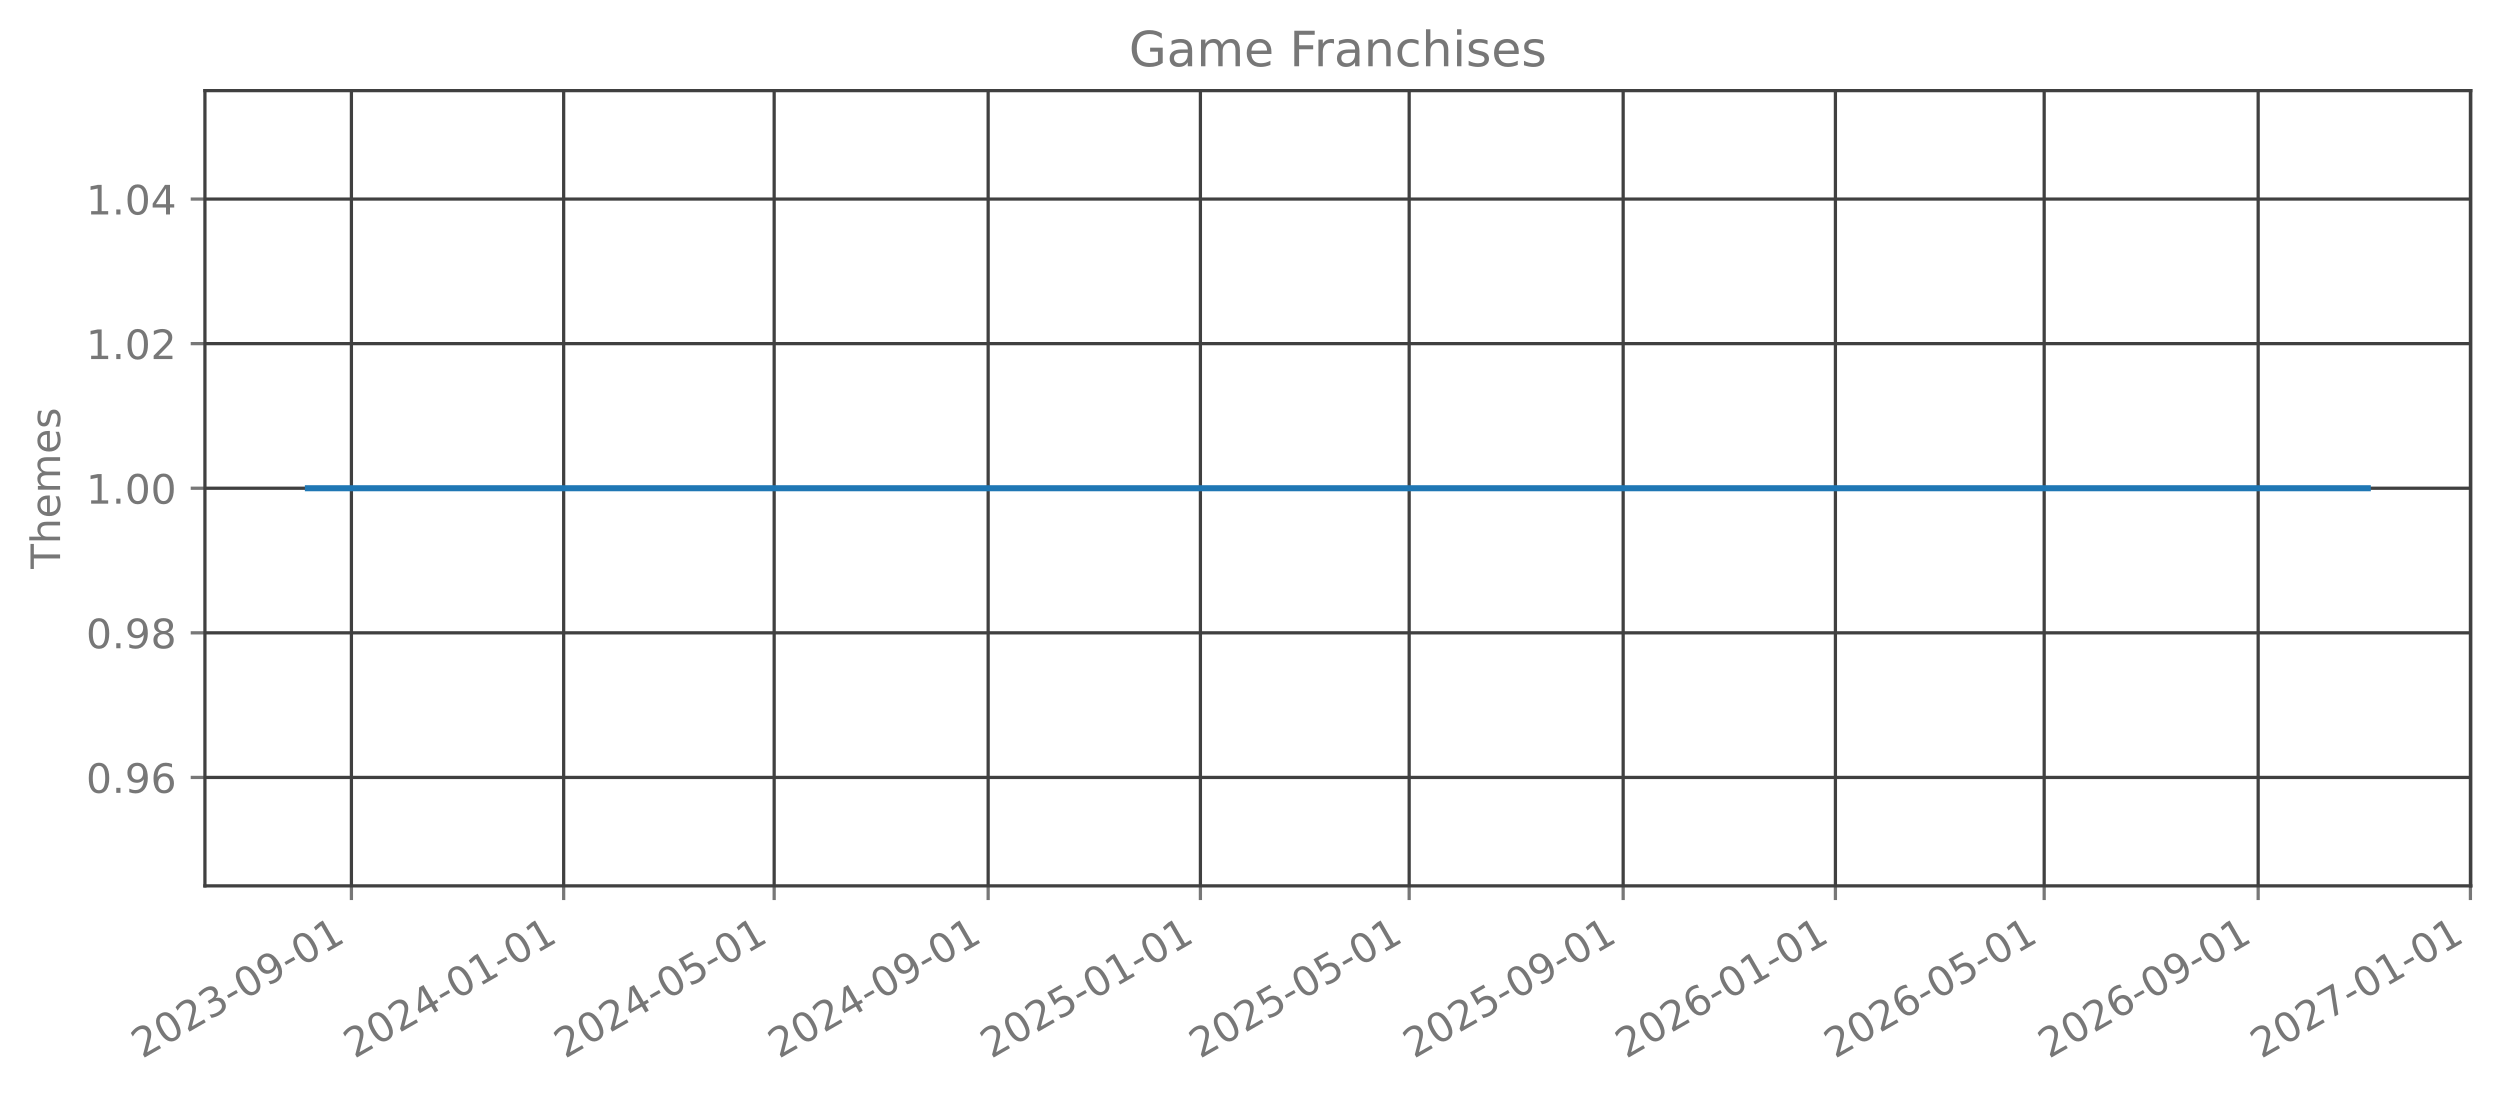
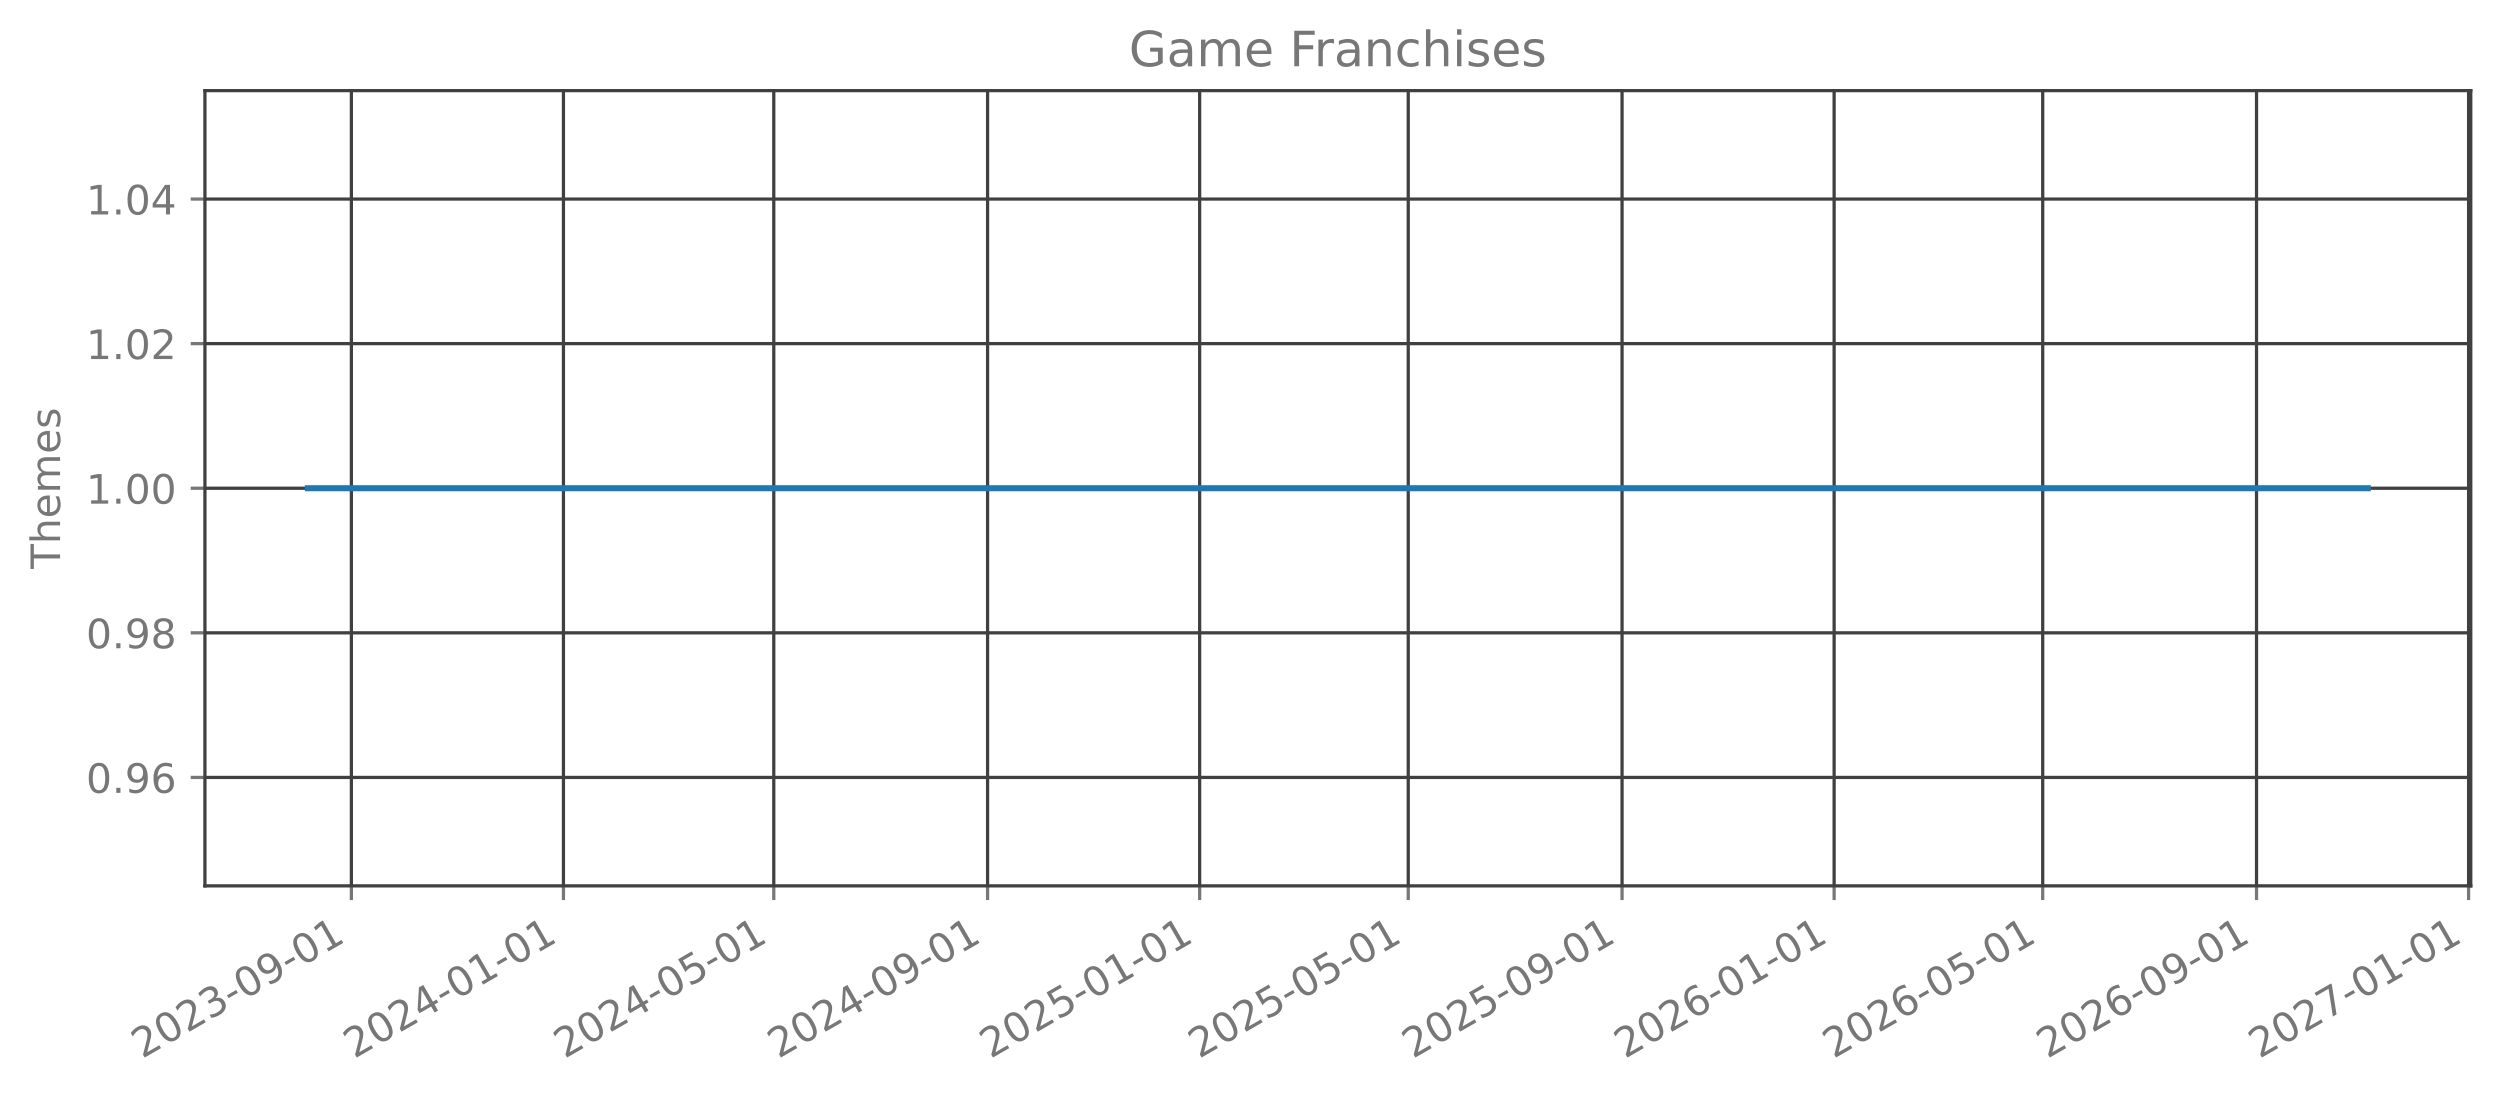
<svg xmlns="http://www.w3.org/2000/svg" xmlns:xlink="http://www.w3.org/1999/xlink" width="615.666pt" height="270.076pt" viewBox="0 0 615.666 270.076" version="1.1">
  <defs>
    <style type="text/css">*{stroke-linejoin: round; stroke-linecap: butt}</style>
  </defs>
  <g id="figure_1">
    <g id="patch_1">
      <path d="M 0 270.076  L 615.666 270.076  L 615.666 -0  L 0 -0  L 0 270.076  z " style="fill: none; opacity: 0" />
    </g>
    <g id="axes_1">
      <g id="patch_2">
        <path d="M 50.466 218.158  L 608.466 218.158  L 608.466 22.318  L 50.466 22.318  L 50.466 218.158  z " style="fill: none; opacity: 0" />
      </g>
      <g id="matplotlib.axis_1">
        <g id="xtick_1">
          <g id="line2d_1">
-             <path d="M 86.541 218.158  L 86.541 22.318  " clip-path="url(#p8326d4b611)" style="fill: none; stroke: #404040; stroke-width: 0.8; stroke-linecap: square" />
+             <path d="M 86.532 218.158  L 86.532 22.318  " clip-path="url(#pf5704dc66c)" style="fill: none; stroke: #404040; stroke-width: 0.8; stroke-linecap: square" />
          </g>
          <g id="line2d_2">
            <defs>
-               <path id="m938b576779" d="M 0 0  L 0 3.5  " style="stroke: #777777; stroke-width: 0.8" />
+               <path id="mc1714eb7d4" d="M 0 0  L 0 3.5  " style="stroke: #777777; stroke-width: 0.8" />
            </defs>
            <g>
-               <use xlink:href="#m938b576779" x="86.541" y="218.158" style="fill: #777777; stroke: #777777; stroke-width: 0.8" />
+               <use xlink:href="#mc1714eb7d4" x="86.532" y="218.158" style="fill: #777777; stroke: #777777; stroke-width: 0.8" />
            </g>
          </g>
          <g id="text_1">
-             <g style="fill: #777777" transform="translate(35.01026 260.7957) rotate(-30) scale(0.1 -0.1)">
+             <g style="fill: #777777" transform="translate(35.00122 260.7957) rotate(-30) scale(0.1 -0.1)">
              <defs>
                <path id="DejaVuSans-15" d="M 1228 531  L 3431 531  L 3431 0  L 469 0  L 469 531  Q 828 903 1448 1529  Q 2069 2156 2228 2338  Q 2531 2678 2651 2914  Q 2772 3150 2772 3378  Q 2772 3750 2511 3984  Q 2250 4219 1831 4219  Q 1534 4219 1204 4116  Q 875 4013 500 3803  L 500 4441  Q 881 4594 1212 4672  Q 1544 4750 1819 4750  Q 2544 4750 2975 4387  Q 3406 4025 3406 3419  Q 3406 3131 3298 2873  Q 3191 2616 2906 2266  Q 2828 2175 2409 1742  Q 1991 1309 1228 531  z " transform="scale(0.015625)" />
                <path id="DejaVuSans-13" d="M 2034 4250  Q 1547 4250 1301 3770  Q 1056 3291 1056 2328  Q 1056 1369 1301 889  Q 1547 409 2034 409  Q 2525 409 2770 889  Q 3016 1369 3016 2328  Q 3016 3291 2770 3770  Q 2525 4250 2034 4250  z M 2034 4750  Q 2819 4750 3233 4129  Q 3647 3509 3647 2328  Q 3647 1150 3233 529  Q 2819 -91 2034 -91  Q 1250 -91 836 529  Q 422 1150 422 2328  Q 422 3509 836 4129  Q 1250 4750 2034 4750  z " transform="scale(0.015625)" />
                <path id="DejaVuSans-16" d="M 2597 2516  Q 3050 2419 3304 2112  Q 3559 1806 3559 1356  Q 3559 666 3084 287  Q 2609 -91 1734 -91  Q 1441 -91 1130 -33  Q 819 25 488 141  L 488 750  Q 750 597 1062 519  Q 1375 441 1716 441  Q 2309 441 2620 675  Q 2931 909 2931 1356  Q 2931 1769 2642 2001  Q 2353 2234 1838 2234  L 1294 2234  L 1294 2753  L 1863 2753  Q 2328 2753 2575 2939  Q 2822 3125 2822 3475  Q 2822 3834 2567 4026  Q 2313 4219 1838 4219  Q 1578 4219 1281 4162  Q 984 4106 628 3988  L 628 4550  Q 988 4650 1302 4700  Q 1616 4750 1894 4750  Q 2613 4750 3031 4423  Q 3450 4097 3450 3541  Q 3450 3153 3228 2886  Q 3006 2619 2597 2516  z " transform="scale(0.015625)" />
                <path id="DejaVuSans-10" d="M 313 2009  L 1997 2009  L 1997 1497  L 313 1497  L 313 2009  z " transform="scale(0.015625)" />
                <path id="DejaVuSans-1c" d="M 703 97  L 703 672  Q 941 559 1184 500  Q 1428 441 1663 441  Q 2288 441 2617 861  Q 2947 1281 2994 2138  Q 2813 1869 2534 1725  Q 2256 1581 1919 1581  Q 1219 1581 811 2004  Q 403 2428 403 3163  Q 403 3881 828 4315  Q 1253 4750 1959 4750  Q 2769 4750 3195 4129  Q 3622 3509 3622 2328  Q 3622 1225 3098 567  Q 2575 -91 1691 -91  Q 1453 -91 1209 -44  Q 966 3 703 97  z M 1959 2075  Q 2384 2075 2632 2365  Q 2881 2656 2881 3163  Q 2881 3666 2632 3958  Q 2384 4250 1959 4250  Q 1534 4250 1286 3958  Q 1038 3666 1038 3163  Q 1038 2656 1286 2365  Q 1534 2075 1959 2075  z " transform="scale(0.015625)" />
                <path id="DejaVuSans-14" d="M 794 531  L 1825 531  L 1825 4091  L 703 3866  L 703 4441  L 1819 4666  L 2450 4666  L 2450 531  L 3481 531  L 3481 0  L 794 0  L 794 531  z " transform="scale(0.015625)" />
              </defs>
              <use xlink:href="#DejaVuSans-15" />
              <use xlink:href="#DejaVuSans-13" transform="translate(63.625 0)" />
              <use xlink:href="#DejaVuSans-15" transform="translate(127.25 0)" />
              <use xlink:href="#DejaVuSans-16" transform="translate(190.875 0)" />
              <use xlink:href="#DejaVuSans-10" transform="translate(254.5 0)" />
              <use xlink:href="#DejaVuSans-13" transform="translate(290.5781 0)" />
              <use xlink:href="#DejaVuSans-1c" transform="translate(354.2031 0)" />
              <use xlink:href="#DejaVuSans-10" transform="translate(417.8281 0)" />
              <use xlink:href="#DejaVuSans-13" transform="translate(453.9062 0)" />
              <use xlink:href="#DejaVuSans-14" transform="translate(517.5312 0)" />
            </g>
          </g>
        </g>
        <g id="xtick_2">
          <g id="line2d_3">
-             <path d="M 138.811 218.158  L 138.811 22.318  " clip-path="url(#p8326d4b611)" style="fill: none; stroke: #404040; stroke-width: 0.8; stroke-linecap: square" />
+             <path d="M 138.758 218.158  L 138.758 22.318  " clip-path="url(#pf5704dc66c)" style="fill: none; stroke: #404040; stroke-width: 0.8; stroke-linecap: square" />
          </g>
          <g id="line2d_4">
            <g>
-               <use xlink:href="#m938b576779" x="138.811" y="218.158" style="fill: #777777; stroke: #777777; stroke-width: 0.8" />
+               <use xlink:href="#mc1714eb7d4" x="138.758" y="218.158" style="fill: #777777; stroke: #777777; stroke-width: 0.8" />
            </g>
          </g>
          <g id="text_2">
-             <g style="fill: #777777" transform="translate(87.27991 260.7957) rotate(-30) scale(0.1 -0.1)">
+             <g style="fill: #777777" transform="translate(87.22677 260.7957) rotate(-30) scale(0.1 -0.1)">
              <defs>
                <path id="DejaVuSans-17" d="M 2419 4116  L 825 1625  L 2419 1625  L 2419 4116  z M 2253 4666  L 3047 4666  L 3047 1625  L 3713 1625  L 3713 1100  L 3047 1100  L 3047 0  L 2419 0  L 2419 1100  L 313 1100  L 313 1709  L 2253 4666  z " transform="scale(0.015625)" />
              </defs>
              <use xlink:href="#DejaVuSans-15" />
              <use xlink:href="#DejaVuSans-13" transform="translate(63.625 0)" />
              <use xlink:href="#DejaVuSans-15" transform="translate(127.25 0)" />
              <use xlink:href="#DejaVuSans-17" transform="translate(190.875 0)" />
              <use xlink:href="#DejaVuSans-10" transform="translate(254.5 0)" />
              <use xlink:href="#DejaVuSans-13" transform="translate(290.5781 0)" />
              <use xlink:href="#DejaVuSans-14" transform="translate(354.2031 0)" />
              <use xlink:href="#DejaVuSans-10" transform="translate(417.8281 0)" />
              <use xlink:href="#DejaVuSans-13" transform="translate(453.9062 0)" />
              <use xlink:href="#DejaVuSans-14" transform="translate(517.5312 0)" />
            </g>
          </g>
        </g>
        <g id="xtick_3">
          <g id="line2d_5">
-             <path d="M 190.652 218.158  L 190.652 22.318  " clip-path="url(#p8326d4b611)" style="fill: none; stroke: #404040; stroke-width: 0.8; stroke-linecap: square" />
+             <path d="M 190.555 218.158  L 190.555 22.318  " clip-path="url(#pf5704dc66c)" style="fill: none; stroke: #404040; stroke-width: 0.8; stroke-linecap: square" />
          </g>
          <g id="line2d_6">
            <g>
-               <use xlink:href="#m938b576779" x="190.652" y="218.158" style="fill: #777777; stroke: #777777; stroke-width: 0.8" />
+               <use xlink:href="#mc1714eb7d4" x="190.555" y="218.158" style="fill: #777777; stroke: #777777; stroke-width: 0.8" />
            </g>
          </g>
          <g id="text_3">
-             <g style="fill: #777777" transform="translate(139.1211 260.7957) rotate(-30) scale(0.1 -0.1)">
+             <g style="fill: #777777" transform="translate(139.0242 260.7957) rotate(-30) scale(0.1 -0.1)">
              <defs>
                <path id="DejaVuSans-18" d="M 691 4666  L 3169 4666  L 3169 4134  L 1269 4134  L 1269 2991  Q 1406 3038 1543 3061  Q 1681 3084 1819 3084  Q 2600 3084 3056 2656  Q 3513 2228 3513 1497  Q 3513 744 3044 326  Q 2575 -91 1722 -91  Q 1428 -91 1123 -41  Q 819 9 494 109  L 494 744  Q 775 591 1075 516  Q 1375 441 1709 441  Q 2250 441 2565 725  Q 2881 1009 2881 1497  Q 2881 1984 2565 2268  Q 2250 2553 1709 2553  Q 1456 2553 1204 2497  Q 953 2441 691 2322  L 691 4666  z " transform="scale(0.015625)" />
              </defs>
              <use xlink:href="#DejaVuSans-15" />
              <use xlink:href="#DejaVuSans-13" transform="translate(63.625 0)" />
              <use xlink:href="#DejaVuSans-15" transform="translate(127.25 0)" />
              <use xlink:href="#DejaVuSans-17" transform="translate(190.875 0)" />
              <use xlink:href="#DejaVuSans-10" transform="translate(254.5 0)" />
              <use xlink:href="#DejaVuSans-13" transform="translate(290.5781 0)" />
              <use xlink:href="#DejaVuSans-18" transform="translate(354.2031 0)" />
              <use xlink:href="#DejaVuSans-10" transform="translate(417.8281 0)" />
              <use xlink:href="#DejaVuSans-13" transform="translate(453.9062 0)" />
              <use xlink:href="#DejaVuSans-14" transform="translate(517.5312 0)" />
            </g>
          </g>
        </g>
        <g id="xtick_4">
          <g id="line2d_7">
-             <path d="M 243.35 218.158  L 243.35 22.318  " clip-path="url(#p8326d4b611)" style="fill: none; stroke: #404040; stroke-width: 0.8; stroke-linecap: square" />
+             <path d="M 243.209 218.158  L 243.209 22.318  " clip-path="url(#pf5704dc66c)" style="fill: none; stroke: #404040; stroke-width: 0.8; stroke-linecap: square" />
          </g>
          <g id="line2d_8">
            <g>
-               <use xlink:href="#m938b576779" x="243.35" y="218.158" style="fill: #777777; stroke: #777777; stroke-width: 0.8" />
+               <use xlink:href="#mc1714eb7d4" x="243.209" y="218.158" style="fill: #777777; stroke: #777777; stroke-width: 0.8" />
            </g>
          </g>
          <g id="text_4">
-             <g style="fill: #777777" transform="translate(191.8192 260.7957) rotate(-30) scale(0.1 -0.1)">
+             <g style="fill: #777777" transform="translate(191.6779 260.7957) rotate(-30) scale(0.1 -0.1)">
              <use xlink:href="#DejaVuSans-15" />
              <use xlink:href="#DejaVuSans-13" transform="translate(63.625 0)" />
              <use xlink:href="#DejaVuSans-15" transform="translate(127.25 0)" />
              <use xlink:href="#DejaVuSans-17" transform="translate(190.875 0)" />
              <use xlink:href="#DejaVuSans-10" transform="translate(254.5 0)" />
              <use xlink:href="#DejaVuSans-13" transform="translate(290.5781 0)" />
              <use xlink:href="#DejaVuSans-1c" transform="translate(354.2031 0)" />
              <use xlink:href="#DejaVuSans-10" transform="translate(417.8281 0)" />
              <use xlink:href="#DejaVuSans-13" transform="translate(453.9062 0)" />
              <use xlink:href="#DejaVuSans-14" transform="translate(517.5312 0)" />
            </g>
          </g>
        </g>
        <g id="xtick_5">
          <g id="line2d_9">
-             <path d="M 295.62 218.158  L 295.62 22.318  " clip-path="url(#p8326d4b611)" style="fill: none; stroke: #404040; stroke-width: 0.8; stroke-linecap: square" />
+             <path d="M 295.434 218.158  L 295.434 22.318  " clip-path="url(#pf5704dc66c)" style="fill: none; stroke: #404040; stroke-width: 0.8; stroke-linecap: square" />
          </g>
          <g id="line2d_10">
            <g>
-               <use xlink:href="#m938b576779" x="295.62" y="218.158" style="fill: #777777; stroke: #777777; stroke-width: 0.8" />
+               <use xlink:href="#mc1714eb7d4" x="295.434" y="218.158" style="fill: #777777; stroke: #777777; stroke-width: 0.8" />
            </g>
          </g>
          <g id="text_5">
-             <g style="fill: #777777" transform="translate(244.0889 260.7957) rotate(-30) scale(0.1 -0.1)">
+             <g style="fill: #777777" transform="translate(243.9034 260.7957) rotate(-30) scale(0.1 -0.1)">
              <use xlink:href="#DejaVuSans-15" />
              <use xlink:href="#DejaVuSans-13" transform="translate(63.625 0)" />
              <use xlink:href="#DejaVuSans-15" transform="translate(127.25 0)" />
              <use xlink:href="#DejaVuSans-18" transform="translate(190.875 0)" />
              <use xlink:href="#DejaVuSans-10" transform="translate(254.5 0)" />
              <use xlink:href="#DejaVuSans-13" transform="translate(290.5781 0)" />
              <use xlink:href="#DejaVuSans-14" transform="translate(354.2031 0)" />
              <use xlink:href="#DejaVuSans-10" transform="translate(417.8281 0)" />
              <use xlink:href="#DejaVuSans-13" transform="translate(453.9062 0)" />
              <use xlink:href="#DejaVuSans-14" transform="translate(517.5312 0)" />
            </g>
          </g>
        </g>
        <g id="xtick_6">
          <g id="line2d_11">
-             <path d="M 347.032 218.158  L 347.032 22.318  " clip-path="url(#p8326d4b611)" style="fill: none; stroke: #404040; stroke-width: 0.8; stroke-linecap: square" />
+             <path d="M 346.804 218.158  L 346.804 22.318  " clip-path="url(#pf5704dc66c)" style="fill: none; stroke: #404040; stroke-width: 0.8; stroke-linecap: square" />
          </g>
          <g id="line2d_12">
            <g>
-               <use xlink:href="#m938b576779" x="347.032" y="218.158" style="fill: #777777; stroke: #777777; stroke-width: 0.8" />
+               <use xlink:href="#mc1714eb7d4" x="346.804" y="218.158" style="fill: #777777; stroke: #777777; stroke-width: 0.8" />
            </g>
          </g>
          <g id="text_6">
-             <g style="fill: #777777" transform="translate(295.5017 260.7957) rotate(-30) scale(0.1 -0.1)">
+             <g style="fill: #777777" transform="translate(295.2728 260.7957) rotate(-30) scale(0.1 -0.1)">
              <use xlink:href="#DejaVuSans-15" />
              <use xlink:href="#DejaVuSans-13" transform="translate(63.625 0)" />
              <use xlink:href="#DejaVuSans-15" transform="translate(127.25 0)" />
              <use xlink:href="#DejaVuSans-18" transform="translate(190.875 0)" />
              <use xlink:href="#DejaVuSans-10" transform="translate(254.5 0)" />
              <use xlink:href="#DejaVuSans-13" transform="translate(290.5781 0)" />
              <use xlink:href="#DejaVuSans-18" transform="translate(354.2031 0)" />
              <use xlink:href="#DejaVuSans-10" transform="translate(417.8281 0)" />
              <use xlink:href="#DejaVuSans-13" transform="translate(453.9062 0)" />
              <use xlink:href="#DejaVuSans-14" transform="translate(517.5312 0)" />
            </g>
          </g>
        </g>
        <g id="xtick_7">
          <g id="line2d_13">
-             <path d="M 399.731 218.158  L 399.731 22.318  " clip-path="url(#p8326d4b611)" style="fill: none; stroke: #404040; stroke-width: 0.8; stroke-linecap: square" />
+             <path d="M 399.457 218.158  L 399.457 22.318  " clip-path="url(#pf5704dc66c)" style="fill: none; stroke: #404040; stroke-width: 0.8; stroke-linecap: square" />
          </g>
          <g id="line2d_14">
            <g>
-               <use xlink:href="#m938b576779" x="399.731" y="218.158" style="fill: #777777; stroke: #777777; stroke-width: 0.8" />
+               <use xlink:href="#mc1714eb7d4" x="399.457" y="218.158" style="fill: #777777; stroke: #777777; stroke-width: 0.8" />
            </g>
          </g>
          <g id="text_7">
-             <g style="fill: #777777" transform="translate(348.1998 260.7957) rotate(-30) scale(0.1 -0.1)">
+             <g style="fill: #777777" transform="translate(347.9264 260.7957) rotate(-30) scale(0.1 -0.1)">
              <use xlink:href="#DejaVuSans-15" />
              <use xlink:href="#DejaVuSans-13" transform="translate(63.625 0)" />
              <use xlink:href="#DejaVuSans-15" transform="translate(127.25 0)" />
              <use xlink:href="#DejaVuSans-18" transform="translate(190.875 0)" />
              <use xlink:href="#DejaVuSans-10" transform="translate(254.5 0)" />
              <use xlink:href="#DejaVuSans-13" transform="translate(290.5781 0)" />
              <use xlink:href="#DejaVuSans-1c" transform="translate(354.2031 0)" />
              <use xlink:href="#DejaVuSans-10" transform="translate(417.8281 0)" />
              <use xlink:href="#DejaVuSans-13" transform="translate(453.9062 0)" />
              <use xlink:href="#DejaVuSans-14" transform="translate(517.5312 0)" />
            </g>
          </g>
        </g>
        <g id="xtick_8">
          <g id="line2d_15">
-             <path d="M 452 218.158  L 452 22.318  " clip-path="url(#p8326d4b611)" style="fill: none; stroke: #404040; stroke-width: 0.8; stroke-linecap: square" />
+             <path d="M 451.683 218.158  L 451.683 22.318  " clip-path="url(#pf5704dc66c)" style="fill: none; stroke: #404040; stroke-width: 0.8; stroke-linecap: square" />
          </g>
          <g id="line2d_16">
            <g>
-               <use xlink:href="#m938b576779" x="452" y="218.158" style="fill: #777777; stroke: #777777; stroke-width: 0.8" />
+               <use xlink:href="#mc1714eb7d4" x="451.683" y="218.158" style="fill: #777777; stroke: #777777; stroke-width: 0.8" />
            </g>
          </g>
          <g id="text_8">
-             <g style="fill: #777777" transform="translate(400.4694 260.7957) rotate(-30) scale(0.1 -0.1)">
+             <g style="fill: #777777" transform="translate(400.152 260.7957) rotate(-30) scale(0.1 -0.1)">
              <defs>
                <path id="DejaVuSans-19" d="M 2113 2584  Q 1688 2584 1439 2293  Q 1191 2003 1191 1497  Q 1191 994 1439 701  Q 1688 409 2113 409  Q 2538 409 2786 701  Q 3034 994 3034 1497  Q 3034 2003 2786 2293  Q 2538 2584 2113 2584  z M 3366 4563  L 3366 3988  Q 3128 4100 2886 4159  Q 2644 4219 2406 4219  Q 1781 4219 1451 3797  Q 1122 3375 1075 2522  Q 1259 2794 1537 2939  Q 1816 3084 2150 3084  Q 2853 3084 3261 2657  Q 3669 2231 3669 1497  Q 3669 778 3244 343  Q 2819 -91 2113 -91  Q 1303 -91 875 529  Q 447 1150 447 2328  Q 447 3434 972 4092  Q 1497 4750 2381 4750  Q 2619 4750 2861 4703  Q 3103 4656 3366 4563  z " transform="scale(0.015625)" />
              </defs>
              <use xlink:href="#DejaVuSans-15" />
              <use xlink:href="#DejaVuSans-13" transform="translate(63.625 0)" />
              <use xlink:href="#DejaVuSans-15" transform="translate(127.25 0)" />
              <use xlink:href="#DejaVuSans-19" transform="translate(190.875 0)" />
              <use xlink:href="#DejaVuSans-10" transform="translate(254.5 0)" />
              <use xlink:href="#DejaVuSans-13" transform="translate(290.5781 0)" />
              <use xlink:href="#DejaVuSans-14" transform="translate(354.2031 0)" />
              <use xlink:href="#DejaVuSans-10" transform="translate(417.8281 0)" />
              <use xlink:href="#DejaVuSans-13" transform="translate(453.9062 0)" />
              <use xlink:href="#DejaVuSans-14" transform="translate(517.5312 0)" />
            </g>
          </g>
        </g>
        <g id="xtick_9">
          <g id="line2d_17">
-             <path d="M 503.413 218.158  L 503.413 22.318  " clip-path="url(#p8326d4b611)" style="fill: none; stroke: #404040; stroke-width: 0.8; stroke-linecap: square" />
+             <path d="M 503.052 218.158  L 503.052 22.318  " clip-path="url(#pf5704dc66c)" style="fill: none; stroke: #404040; stroke-width: 0.8; stroke-linecap: square" />
          </g>
          <g id="line2d_18">
            <g>
-               <use xlink:href="#m938b576779" x="503.413" y="218.158" style="fill: #777777; stroke: #777777; stroke-width: 0.8" />
+               <use xlink:href="#mc1714eb7d4" x="503.052" y="218.158" style="fill: #777777; stroke: #777777; stroke-width: 0.8" />
            </g>
          </g>
          <g id="text_9">
-             <g style="fill: #777777" transform="translate(451.8822 260.7957) rotate(-30) scale(0.1 -0.1)">
+             <g style="fill: #777777" transform="translate(451.5214 260.7957) rotate(-30) scale(0.1 -0.1)">
              <use xlink:href="#DejaVuSans-15" />
              <use xlink:href="#DejaVuSans-13" transform="translate(63.625 0)" />
              <use xlink:href="#DejaVuSans-15" transform="translate(127.25 0)" />
              <use xlink:href="#DejaVuSans-19" transform="translate(190.875 0)" />
              <use xlink:href="#DejaVuSans-10" transform="translate(254.5 0)" />
              <use xlink:href="#DejaVuSans-13" transform="translate(290.5781 0)" />
              <use xlink:href="#DejaVuSans-18" transform="translate(354.2031 0)" />
              <use xlink:href="#DejaVuSans-10" transform="translate(417.8281 0)" />
              <use xlink:href="#DejaVuSans-13" transform="translate(453.9062 0)" />
              <use xlink:href="#DejaVuSans-14" transform="translate(517.5312 0)" />
            </g>
          </g>
        </g>
        <g id="xtick_10">
          <g id="line2d_19">
-             <path d="M 556.111 218.158  L 556.111 22.318  " clip-path="url(#p8326d4b611)" style="fill: none; stroke: #404040; stroke-width: 0.8; stroke-linecap: square" />
+             <path d="M 555.706 218.158  L 555.706 22.318  " clip-path="url(#pf5704dc66c)" style="fill: none; stroke: #404040; stroke-width: 0.8; stroke-linecap: square" />
          </g>
          <g id="line2d_20">
            <g>
-               <use xlink:href="#m938b576779" x="556.111" y="218.158" style="fill: #777777; stroke: #777777; stroke-width: 0.8" />
+               <use xlink:href="#mc1714eb7d4" x="555.706" y="218.158" style="fill: #777777; stroke: #777777; stroke-width: 0.8" />
            </g>
          </g>
          <g id="text_10">
-             <g style="fill: #777777" transform="translate(504.5803 260.7957) rotate(-30) scale(0.1 -0.1)">
+             <g style="fill: #777777" transform="translate(504.175 260.7957) rotate(-30) scale(0.1 -0.1)">
              <use xlink:href="#DejaVuSans-15" />
              <use xlink:href="#DejaVuSans-13" transform="translate(63.625 0)" />
              <use xlink:href="#DejaVuSans-15" transform="translate(127.25 0)" />
              <use xlink:href="#DejaVuSans-19" transform="translate(190.875 0)" />
              <use xlink:href="#DejaVuSans-10" transform="translate(254.5 0)" />
              <use xlink:href="#DejaVuSans-13" transform="translate(290.5781 0)" />
              <use xlink:href="#DejaVuSans-1c" transform="translate(354.2031 0)" />
              <use xlink:href="#DejaVuSans-10" transform="translate(417.8281 0)" />
              <use xlink:href="#DejaVuSans-13" transform="translate(453.9062 0)" />
              <use xlink:href="#DejaVuSans-14" transform="translate(517.5312 0)" />
            </g>
          </g>
        </g>
        <g id="xtick_11">
          <g id="line2d_21">
-             <path d="M 608.381 218.158  L 608.381 22.318  " clip-path="url(#p8326d4b611)" style="fill: none; stroke: #404040; stroke-width: 0.8; stroke-linecap: square" />
+             <path d="M 607.931 218.158  L 607.931 22.318  " clip-path="url(#pf5704dc66c)" style="fill: none; stroke: #404040; stroke-width: 0.8; stroke-linecap: square" />
          </g>
          <g id="line2d_22">
            <g>
-               <use xlink:href="#m938b576779" x="608.381" y="218.158" style="fill: #777777; stroke: #777777; stroke-width: 0.8" />
+               <use xlink:href="#mc1714eb7d4" x="607.931" y="218.158" style="fill: #777777; stroke: #777777; stroke-width: 0.8" />
            </g>
          </g>
          <g id="text_11">
-             <g style="fill: #777777" transform="translate(556.8499 260.7957) rotate(-30) scale(0.1 -0.1)">
+             <g style="fill: #777777" transform="translate(556.4005 260.7957) rotate(-30) scale(0.1 -0.1)">
              <defs>
                <path id="DejaVuSans-1a" d="M 525 4666  L 3525 4666  L 3525 4397  L 1831 0  L 1172 0  L 2766 4134  L 525 4134  L 525 4666  z " transform="scale(0.015625)" />
              </defs>
              <use xlink:href="#DejaVuSans-15" />
              <use xlink:href="#DejaVuSans-13" transform="translate(63.625 0)" />
              <use xlink:href="#DejaVuSans-15" transform="translate(127.25 0)" />
              <use xlink:href="#DejaVuSans-1a" transform="translate(190.875 0)" />
              <use xlink:href="#DejaVuSans-10" transform="translate(254.5 0)" />
              <use xlink:href="#DejaVuSans-13" transform="translate(290.5781 0)" />
              <use xlink:href="#DejaVuSans-14" transform="translate(354.2031 0)" />
              <use xlink:href="#DejaVuSans-10" transform="translate(417.8281 0)" />
              <use xlink:href="#DejaVuSans-13" transform="translate(453.9062 0)" />
              <use xlink:href="#DejaVuSans-14" transform="translate(517.5312 0)" />
            </g>
          </g>
        </g>
      </g>
      <g id="matplotlib.axis_2">
        <g id="ytick_1">
          <g id="line2d_23">
-             <path d="M 50.466 191.453  L 608.466 191.453  " clip-path="url(#p8326d4b611)" style="fill: none; stroke: #404040; stroke-width: 0.8; stroke-linecap: square" />
+             <path d="M 50.466 191.453  L 608.466 191.453  " clip-path="url(#pf5704dc66c)" style="fill: none; stroke: #404040; stroke-width: 0.8; stroke-linecap: square" />
          </g>
          <g id="line2d_24">
            <defs>
-               <path id="me586cf707e" d="M 0 0  L -3.5 0  " style="stroke: #777777; stroke-width: 0.8" />
+               <path id="m8f12ba157d" d="M 0 0  L -3.5 0  " style="stroke: #777777; stroke-width: 0.8" />
            </defs>
            <g>
-               <use xlink:href="#me586cf707e" x="50.466" y="191.453" style="fill: #777777; stroke: #777777; stroke-width: 0.8" />
+               <use xlink:href="#m8f12ba157d" x="50.466" y="191.453" style="fill: #777777; stroke: #777777; stroke-width: 0.8" />
            </g>
          </g>
          <g id="text_12">
            <g style="fill: #777777" transform="translate(21.20078 195.2515) scale(0.1 -0.1)">
              <defs>
                <path id="DejaVuSans-11" d="M 684 794  L 1344 794  L 1344 0  L 684 0  L 684 794  z " transform="scale(0.015625)" />
              </defs>
              <use xlink:href="#DejaVuSans-13" />
              <use xlink:href="#DejaVuSans-11" transform="translate(63.625 0)" />
              <use xlink:href="#DejaVuSans-1c" transform="translate(95.40625 0)" />
              <use xlink:href="#DejaVuSans-19" transform="translate(159.0312 0)" />
            </g>
          </g>
        </g>
        <g id="ytick_2">
          <g id="line2d_25">
-             <path d="M 50.466 155.845  L 608.466 155.845  " clip-path="url(#p8326d4b611)" style="fill: none; stroke: #404040; stroke-width: 0.8; stroke-linecap: square" />
+             <path d="M 50.466 155.845  L 608.466 155.845  " clip-path="url(#pf5704dc66c)" style="fill: none; stroke: #404040; stroke-width: 0.8; stroke-linecap: square" />
          </g>
          <g id="line2d_26">
            <g>
-               <use xlink:href="#me586cf707e" x="50.466" y="155.845" style="fill: #777777; stroke: #777777; stroke-width: 0.8" />
+               <use xlink:href="#m8f12ba157d" x="50.466" y="155.845" style="fill: #777777; stroke: #777777; stroke-width: 0.8" />
            </g>
          </g>
          <g id="text_13">
            <g style="fill: #777777" transform="translate(21.20078 159.6442) scale(0.1 -0.1)">
              <defs>
                <path id="DejaVuSans-1b" d="M 2034 2216  Q 1584 2216 1326 1975  Q 1069 1734 1069 1313  Q 1069 891 1326 650  Q 1584 409 2034 409  Q 2484 409 2743 651  Q 3003 894 3003 1313  Q 3003 1734 2745 1975  Q 2488 2216 2034 2216  z M 1403 2484  Q 997 2584 770 2862  Q 544 3141 544 3541  Q 544 4100 942 4425  Q 1341 4750 2034 4750  Q 2731 4750 3128 4425  Q 3525 4100 3525 3541  Q 3525 3141 3298 2862  Q 3072 2584 2669 2484  Q 3125 2378 3379 2068  Q 3634 1759 3634 1313  Q 3634 634 3220 271  Q 2806 -91 2034 -91  Q 1263 -91 848 271  Q 434 634 434 1313  Q 434 1759 690 2068  Q 947 2378 1403 2484  z M 1172 3481  Q 1172 3119 1398 2916  Q 1625 2713 2034 2713  Q 2441 2713 2670 2916  Q 2900 3119 2900 3481  Q 2900 3844 2670 4047  Q 2441 4250 2034 4250  Q 1625 4250 1398 4047  Q 1172 3844 1172 3481  z " transform="scale(0.015625)" />
              </defs>
              <use xlink:href="#DejaVuSans-13" />
              <use xlink:href="#DejaVuSans-11" transform="translate(63.625 0)" />
              <use xlink:href="#DejaVuSans-1c" transform="translate(95.40625 0)" />
              <use xlink:href="#DejaVuSans-1b" transform="translate(159.0312 0)" />
            </g>
          </g>
        </g>
        <g id="ytick_3">
          <g id="line2d_27">
-             <path d="M 50.466 120.238  L 608.466 120.238  " clip-path="url(#p8326d4b611)" style="fill: none; stroke: #404040; stroke-width: 0.8; stroke-linecap: square" />
+             <path d="M 50.466 120.238  L 608.466 120.238  " clip-path="url(#pf5704dc66c)" style="fill: none; stroke: #404040; stroke-width: 0.8; stroke-linecap: square" />
          </g>
          <g id="line2d_28">
            <g>
-               <use xlink:href="#me586cf707e" x="50.466" y="120.238" style="fill: #777777; stroke: #777777; stroke-width: 0.8" />
+               <use xlink:href="#m8f12ba157d" x="50.466" y="120.238" style="fill: #777777; stroke: #777777; stroke-width: 0.8" />
            </g>
          </g>
          <g id="text_14">
            <g style="fill: #777777" transform="translate(21.20078 124.037) scale(0.1 -0.1)">
              <use xlink:href="#DejaVuSans-14" />
              <use xlink:href="#DejaVuSans-11" transform="translate(63.625 0)" />
              <use xlink:href="#DejaVuSans-13" transform="translate(95.40625 0)" />
              <use xlink:href="#DejaVuSans-13" transform="translate(159.0312 0)" />
            </g>
          </g>
        </g>
        <g id="ytick_4">
          <g id="line2d_29">
-             <path d="M 50.466 84.631  L 608.466 84.631  " clip-path="url(#p8326d4b611)" style="fill: none; stroke: #404040; stroke-width: 0.8; stroke-linecap: square" />
+             <path d="M 50.466 84.631  L 608.466 84.631  " clip-path="url(#pf5704dc66c)" style="fill: none; stroke: #404040; stroke-width: 0.8; stroke-linecap: square" />
          </g>
          <g id="line2d_30">
            <g>
-               <use xlink:href="#me586cf707e" x="50.466" y="84.631" style="fill: #777777; stroke: #777777; stroke-width: 0.8" />
+               <use xlink:href="#m8f12ba157d" x="50.466" y="84.631" style="fill: #777777; stroke: #777777; stroke-width: 0.8" />
            </g>
          </g>
          <g id="text_15">
            <g style="fill: #777777" transform="translate(21.20078 88.42968) scale(0.1 -0.1)">
              <use xlink:href="#DejaVuSans-14" />
              <use xlink:href="#DejaVuSans-11" transform="translate(63.625 0)" />
              <use xlink:href="#DejaVuSans-13" transform="translate(95.40625 0)" />
              <use xlink:href="#DejaVuSans-15" transform="translate(159.0312 0)" />
            </g>
          </g>
        </g>
        <g id="ytick_5">
          <g id="line2d_31">
-             <path d="M 50.466 49.024  L 608.466 49.024  " clip-path="url(#p8326d4b611)" style="fill: none; stroke: #404040; stroke-width: 0.8; stroke-linecap: square" />
+             <path d="M 50.466 49.024  L 608.466 49.024  " clip-path="url(#pf5704dc66c)" style="fill: none; stroke: #404040; stroke-width: 0.8; stroke-linecap: square" />
          </g>
          <g id="line2d_32">
            <g>
-               <use xlink:href="#me586cf707e" x="50.466" y="49.024" style="fill: #777777; stroke: #777777; stroke-width: 0.8" />
+               <use xlink:href="#m8f12ba157d" x="50.466" y="49.024" style="fill: #777777; stroke: #777777; stroke-width: 0.8" />
            </g>
          </g>
          <g id="text_16">
            <g style="fill: #777777" transform="translate(21.20078 52.82241) scale(0.1 -0.1)">
              <use xlink:href="#DejaVuSans-14" />
              <use xlink:href="#DejaVuSans-11" transform="translate(63.625 0)" />
              <use xlink:href="#DejaVuSans-13" transform="translate(95.40625 0)" />
              <use xlink:href="#DejaVuSans-17" transform="translate(159.0312 0)" />
            </g>
          </g>
        </g>
        <g id="text_17">
          <g style="fill: #777777" transform="translate(14.79844 140.0889) rotate(-90) scale(0.1 -0.1)">
            <defs>
              <path id="DejaVuSans-37" d="M -19 4666  L 3928 4666  L 3928 4134  L 2272 4134  L 2272 0  L 1638 0  L 1638 4134  L -19 4134  L -19 4666  z " transform="scale(0.015625)" />
              <path id="DejaVuSans-4b" d="M 3513 2113  L 3513 0  L 2938 0  L 2938 2094  Q 2938 2591 2744 2837  Q 2550 3084 2163 3084  Q 1697 3084 1428 2787  Q 1159 2491 1159 1978  L 1159 0  L 581 0  L 581 4863  L 1159 4863  L 1159 2956  Q 1366 3272 1645 3428  Q 1925 3584 2291 3584  Q 2894 3584 3203 3211  Q 3513 2838 3513 2113  z " transform="scale(0.015625)" />
              <path id="DejaVuSans-48" d="M 3597 1894  L 3597 1613  L 953 1613  Q 991 1019 1311 708  Q 1631 397 2203 397  Q 2534 397 2845 478  Q 3156 559 3463 722  L 3463 178  Q 3153 47 2828 -22  Q 2503 -91 2169 -91  Q 1331 -91 842 396  Q 353 884 353 1716  Q 353 2575 817 3079  Q 1281 3584 2069 3584  Q 2775 3584 3186 3129  Q 3597 2675 3597 1894  z M 3022 2063  Q 3016 2534 2758 2815  Q 2500 3097 2075 3097  Q 1594 3097 1305 2825  Q 1016 2553 972 2059  L 3022 2063  z " transform="scale(0.015625)" />
              <path id="DejaVuSans-50" d="M 3328 2828  Q 3544 3216 3844 3400  Q 4144 3584 4550 3584  Q 5097 3584 5394 3201  Q 5691 2819 5691 2113  L 5691 0  L 5113 0  L 5113 2094  Q 5113 2597 4934 2840  Q 4756 3084 4391 3084  Q 3944 3084 3684 2787  Q 3425 2491 3425 1978  L 3425 0  L 2847 0  L 2847 2094  Q 2847 2600 2669 2842  Q 2491 3084 2119 3084  Q 1678 3084 1418 2786  Q 1159 2488 1159 1978  L 1159 0  L 581 0  L 581 3500  L 1159 3500  L 1159 2956  Q 1356 3278 1631 3431  Q 1906 3584 2284 3584  Q 2666 3584 2933 3390  Q 3200 3197 3328 2828  z " transform="scale(0.015625)" />
              <path id="DejaVuSans-56" d="M 2834 3397  L 2834 2853  Q 2591 2978 2328 3040  Q 2066 3103 1784 3103  Q 1356 3103 1142 2972  Q 928 2841 928 2578  Q 928 2378 1081 2264  Q 1234 2150 1697 2047  L 1894 2003  Q 2506 1872 2764 1633  Q 3022 1394 3022 966  Q 3022 478 2636 193  Q 2250 -91 1575 -91  Q 1294 -91 989 -36  Q 684 19 347 128  L 347 722  Q 666 556 975 473  Q 1284 391 1588 391  Q 1994 391 2212 530  Q 2431 669 2431 922  Q 2431 1156 2273 1281  Q 2116 1406 1581 1522  L 1381 1569  Q 847 1681 609 1914  Q 372 2147 372 2553  Q 372 3047 722 3315  Q 1072 3584 1716 3584  Q 2034 3584 2315 3537  Q 2597 3491 2834 3397  z " transform="scale(0.015625)" />
            </defs>
            <use xlink:href="#DejaVuSans-37" />
            <use xlink:href="#DejaVuSans-4b" transform="translate(61.07812 0)" />
            <use xlink:href="#DejaVuSans-48" transform="translate(124.4531 0)" />
            <use xlink:href="#DejaVuSans-50" transform="translate(185.9844 0)" />
            <use xlink:href="#DejaVuSans-48" transform="translate(283.3906 0)" />
            <use xlink:href="#DejaVuSans-56" transform="translate(344.9219 0)" />
          </g>
        </g>
      </g>
      <g id="line2d_33">
-         <path d="M 75.83 120.238  L 583.103 120.238  " clip-path="url(#p8326d4b611)" style="fill: none; stroke: #1f77b4; stroke-width: 1.5; stroke-linecap: square" />
+         <path d="M 75.83 120.238  L 583.103 120.238  " clip-path="url(#pf5704dc66c)" style="fill: none; stroke: #1f77b4; stroke-width: 1.5; stroke-linecap: square" />
      </g>
      <g id="patch_3">
        <path d="M 50.466 218.158  L 50.466 22.318  " style="fill: none; stroke: #404040; stroke-width: 0.8; stroke-linejoin: miter; stroke-linecap: square" />
      </g>
      <g id="patch_4">
        <path d="M 608.466 218.158  L 608.466 22.318  " style="fill: none; stroke: #404040; stroke-width: 0.8; stroke-linejoin: miter; stroke-linecap: square" />
      </g>
      <g id="patch_5">
        <path d="M 50.466 218.158  L 608.466 218.158  " style="fill: none; stroke: #404040; stroke-width: 0.8; stroke-linejoin: miter; stroke-linecap: square" />
      </g>
      <g id="patch_6">
        <path d="M 50.466 22.318  L 608.466 22.318  " style="fill: none; stroke: #404040; stroke-width: 0.8; stroke-linejoin: miter; stroke-linecap: square" />
      </g>
      <g id="text_18">
        <g style="fill: #777777" transform="translate(278.0258 16.31812) scale(0.12 -0.12)">
          <defs>
            <path id="DejaVuSans-2a" d="M 3809 666  L 3809 1919  L 2778 1919  L 2778 2438  L 4434 2438  L 4434 434  Q 4069 175 3628 42  Q 3188 -91 2688 -91  Q 1594 -91 976 548  Q 359 1188 359 2328  Q 359 3472 976 4111  Q 1594 4750 2688 4750  Q 3144 4750 3555 4637  Q 3966 4525 4313 4306  L 4313 3634  Q 3963 3931 3569 4081  Q 3175 4231 2741 4231  Q 1884 4231 1454 3753  Q 1025 3275 1025 2328  Q 1025 1384 1454 906  Q 1884 428 2741 428  Q 3075 428 3337 486  Q 3600 544 3809 666  z " transform="scale(0.015625)" />
            <path id="DejaVuSans-44" d="M 2194 1759  Q 1497 1759 1228 1600  Q 959 1441 959 1056  Q 959 750 1161 570  Q 1363 391 1709 391  Q 2188 391 2477 730  Q 2766 1069 2766 1631  L 2766 1759  L 2194 1759  z M 3341 1997  L 3341 0  L 2766 0  L 2766 531  Q 2569 213 2275 61  Q 1981 -91 1556 -91  Q 1019 -91 701 211  Q 384 513 384 1019  Q 384 1609 779 1909  Q 1175 2209 1959 2209  L 2766 2209  L 2766 2266  Q 2766 2663 2505 2880  Q 2244 3097 1772 3097  Q 1472 3097 1187 3025  Q 903 2953 641 2809  L 641 3341  Q 956 3463 1253 3523  Q 1550 3584 1831 3584  Q 2591 3584 2966 3190  Q 3341 2797 3341 1997  z " transform="scale(0.015625)" />
            <path id="DejaVuSans-3" transform="scale(0.015625)" />
            <path id="DejaVuSans-29" d="M 628 4666  L 3309 4666  L 3309 4134  L 1259 4134  L 1259 2759  L 3109 2759  L 3109 2228  L 1259 2228  L 1259 0  L 628 0  L 628 4666  z " transform="scale(0.015625)" />
            <path id="DejaVuSans-55" d="M 2631 2963  Q 2534 3019 2420 3045  Q 2306 3072 2169 3072  Q 1681 3072 1420 2755  Q 1159 2438 1159 1844  L 1159 0  L 581 0  L 581 3500  L 1159 3500  L 1159 2956  Q 1341 3275 1631 3429  Q 1922 3584 2338 3584  Q 2397 3584 2469 3576  Q 2541 3569 2628 3553  L 2631 2963  z " transform="scale(0.015625)" />
            <path id="DejaVuSans-51" d="M 3513 2113  L 3513 0  L 2938 0  L 2938 2094  Q 2938 2591 2744 2837  Q 2550 3084 2163 3084  Q 1697 3084 1428 2787  Q 1159 2491 1159 1978  L 1159 0  L 581 0  L 581 3500  L 1159 3500  L 1159 2956  Q 1366 3272 1645 3428  Q 1925 3584 2291 3584  Q 2894 3584 3203 3211  Q 3513 2838 3513 2113  z " transform="scale(0.015625)" />
            <path id="DejaVuSans-46" d="M 3122 3366  L 3122 2828  Q 2878 2963 2633 3030  Q 2388 3097 2138 3097  Q 1578 3097 1268 2742  Q 959 2388 959 1747  Q 959 1106 1268 751  Q 1578 397 2138 397  Q 2388 397 2633 464  Q 2878 531 3122 666  L 3122 134  Q 2881 22 2623 -34  Q 2366 -91 2075 -91  Q 1284 -91 818 406  Q 353 903 353 1747  Q 353 2603 823 3093  Q 1294 3584 2113 3584  Q 2378 3584 2631 3529  Q 2884 3475 3122 3366  z " transform="scale(0.015625)" />
            <path id="DejaVuSans-4c" d="M 603 3500  L 1178 3500  L 1178 0  L 603 0  L 603 3500  z M 603 4863  L 1178 4863  L 1178 4134  L 603 4134  L 603 4863  z " transform="scale(0.015625)" />
          </defs>
          <use xlink:href="#DejaVuSans-2a" />
          <use xlink:href="#DejaVuSans-44" transform="translate(77.48438 0)" />
          <use xlink:href="#DejaVuSans-50" transform="translate(138.7656 0)" />
          <use xlink:href="#DejaVuSans-48" transform="translate(236.1719 0)" />
          <use xlink:href="#DejaVuSans-3" transform="translate(297.7031 0)" />
          <use xlink:href="#DejaVuSans-29" transform="translate(329.4844 0)" />
          <use xlink:href="#DejaVuSans-55" transform="translate(379.7188 0)" />
          <use xlink:href="#DejaVuSans-44" transform="translate(420.8281 0)" />
          <use xlink:href="#DejaVuSans-51" transform="translate(482.1094 0)" />
          <use xlink:href="#DejaVuSans-46" transform="translate(545.4844 0)" />
          <use xlink:href="#DejaVuSans-4b" transform="translate(600.4688 0)" />
          <use xlink:href="#DejaVuSans-4c" transform="translate(663.8438 0)" />
          <use xlink:href="#DejaVuSans-56" transform="translate(691.625 0)" />
          <use xlink:href="#DejaVuSans-48" transform="translate(743.7188 0)" />
          <use xlink:href="#DejaVuSans-56" transform="translate(805.25 0)" />
        </g>
      </g>
    </g>
  </g>
  <defs>
-     <clipPath id="p8326d4b611">
+     <clipPath id="pf5704dc66c">
      <rect x="50.466" y="22.318" width="558" height="195.84" />
    </clipPath>
  </defs>
</svg>
